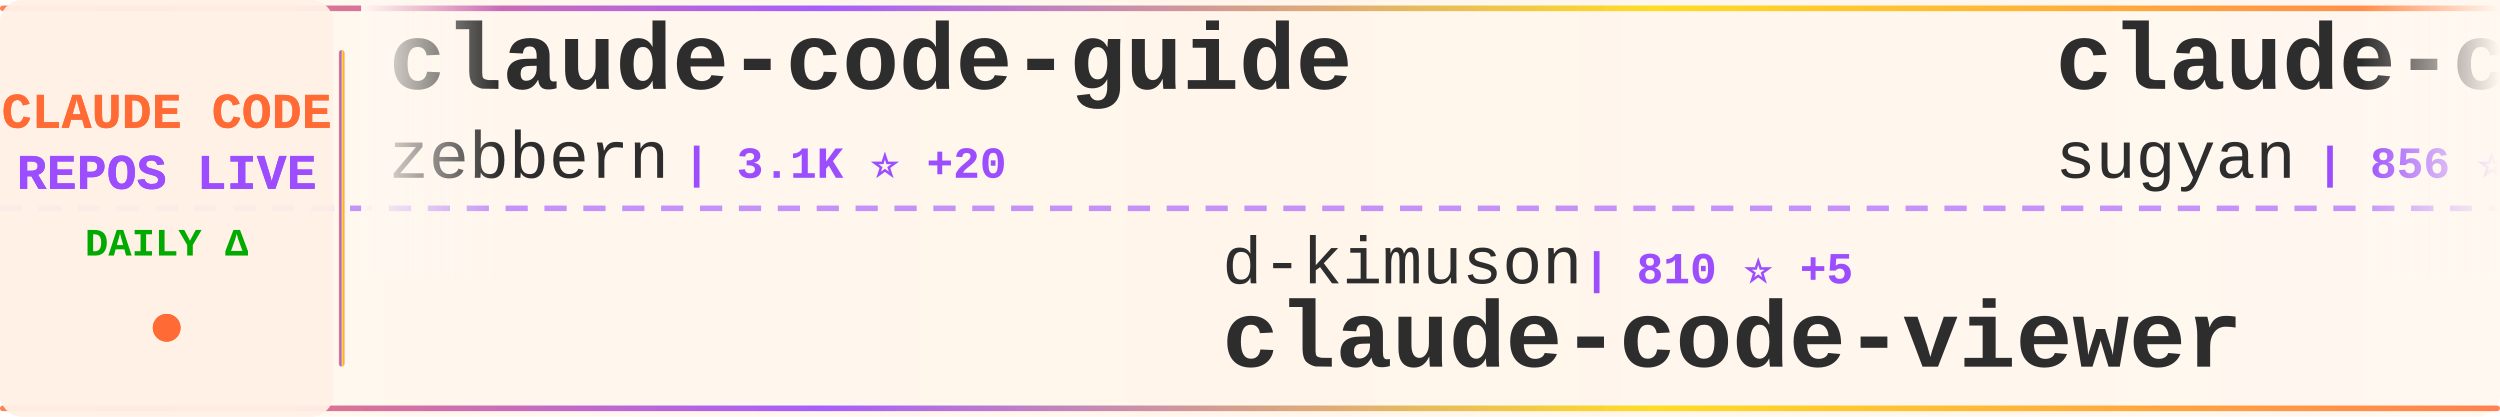
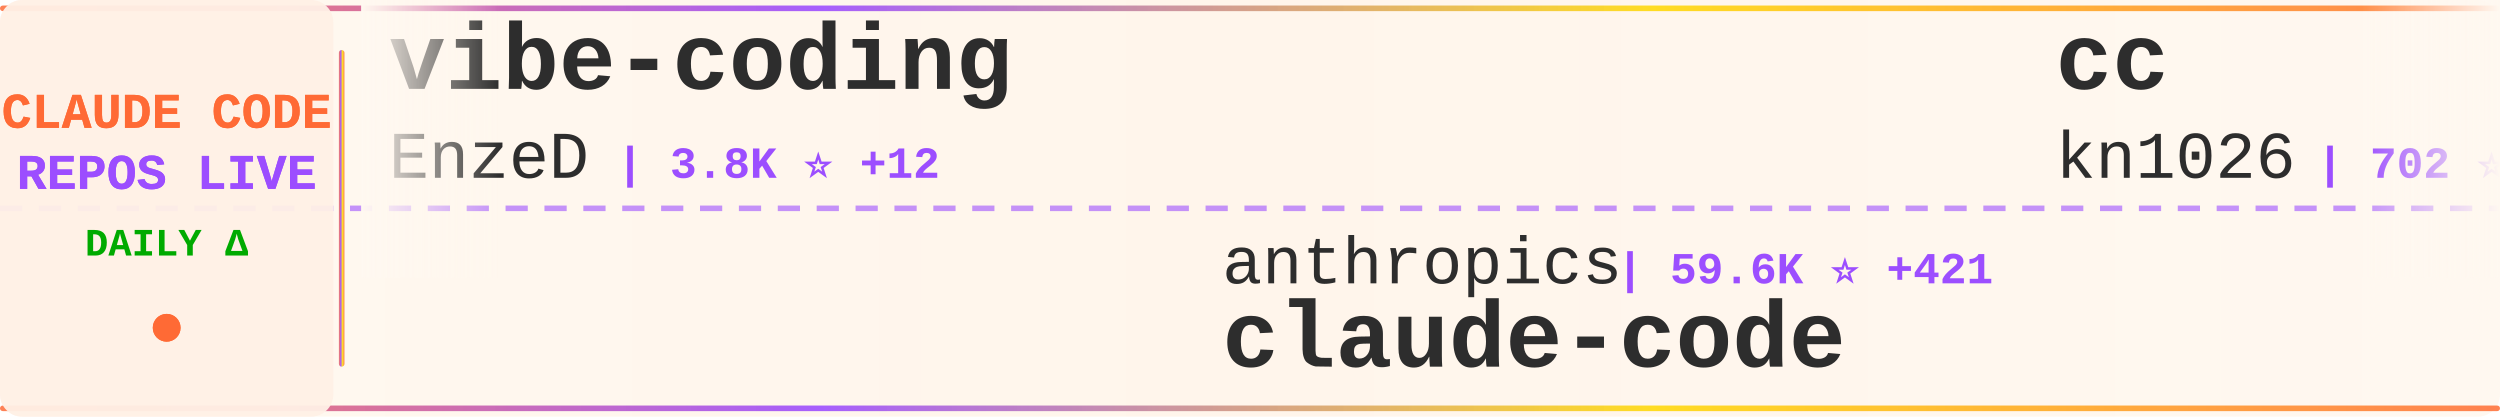
<svg xmlns="http://www.w3.org/2000/svg" width="900" height="150">
  <defs>
    <linearGradient id="tickerBg" x1="0%" y1="0%" x2="100%" y2="0%">
      <stop offset="0%" style="stop-color:#fff8f0;stop-opacity:0.98" />
      <stop offset="50%" style="stop-color:#fff5eb;stop-opacity:1" />
      <stop offset="100%" style="stop-color:#fff8f0;stop-opacity:0.98" />
    </linearGradient>
    <linearGradient id="borderGrad" x1="0%" y1="0%" x2="100%" y2="0%">
      <stop offset="0%" style="stop-color:#FF6B35;stop-opacity:0.85">
        <animate attributeName="stop-opacity" values="0.85;1;0.85" dur="2s" repeatCount="indefinite" />
      </stop>
      <stop offset="33%" style="stop-color:#9C4EFF;stop-opacity:0.9">
        <animate attributeName="stop-opacity" values="0.9;1;0.9" dur="2.2s" repeatCount="indefinite" />
      </stop>
      <stop offset="66%" style="stop-color:#FFD700;stop-opacity:0.85">
        <animate attributeName="stop-opacity" values="0.85;1;0.85" dur="1.8s" repeatCount="indefinite" />
      </stop>
      <stop offset="100%" style="stop-color:#FF6B35;stop-opacity:0.85">
        <animate attributeName="stop-opacity" values="0.85;1;0.85" dur="2s" repeatCount="indefinite" />
      </stop>
    </linearGradient>
    <filter id="textGlow">
      <feGaussianBlur stdDeviation="0.15" result="coloredBlur" />
      <feMerge>
        <feMergeNode in="coloredBlur" />
        <feMergeNode in="SourceGraphic" />
      </feMerge>
    </filter>
    <filter id="metricGlow">
      <feGaussianBlur stdDeviation="0.2" result="coloredBlur" />
      <feMerge>
        <feMergeNode in="coloredBlur" />
        <feMergeNode in="SourceGraphic" />
      </feMerge>
    </filter>
    <linearGradient id="leftFade" x1="0%" y1="0%" x2="100%" y2="0%">
      <stop offset="0%" style="stop-color:#fff8f0;stop-opacity:1" />
      <stop offset="100%" style="stop-color:#fff8f0;stop-opacity:0" />
    </linearGradient>
    <linearGradient id="rightFade" x1="0%" y1="0%" x2="100%" y2="0%">
      <stop offset="0%" style="stop-color:#fff8f0;stop-opacity:0" />
      <stop offset="100%" style="stop-color:#fff8f0;stop-opacity:1" />
    </linearGradient>
  </defs>
  <rect width="900" height="150" fill="url(#tickerBg)" rx="8" />
  <rect x="0" y="2" width="900" height="2" fill="url(#borderGrad)" rx="1" />
  <rect x="0" y="146" width="900" height="2" fill="url(#borderGrad)" rx="1" />
  <line x1="0" y1="75" x2="900" y2="75" stroke="#9C4EFF" stroke-width="2" stroke-dasharray="8 6" opacity="0.6" />
  <rect x="0" y="0" width="120" height="150" fill="#fff0e6" opacity="0.95" rx="8" />
  <text x="60" y="46" font-family="'Courier New', monospace" font-size="18" font-weight="bold" fill="#FF6B35" text-anchor="middle" filter="url(#textGlow)">
    CLAUDE CODE
  </text>
  <text x="60" y="68" font-family="'Courier New', monospace" font-size="18" font-weight="bold" fill="#9C4EFF" text-anchor="middle" filter="url(#textGlow)">
    REPOS LIVE
  </text>
  <text x="60" y="92" font-family="'Courier New', monospace" font-size="14" font-weight="bold" fill="#00aa00" text-anchor="middle">
    DAILY Δ
  </text>
  <circle cx="60" cy="118" r="5" fill="#FF6B35" filter="url(#metricGlow)">
    <animate attributeName="r" values="4;6;4" dur="1.5s" repeatCount="indefinite" />
    <animate attributeName="opacity" values="0.6;1;0.6" dur="1.5s" repeatCount="indefinite" />
  </circle>
  <rect x="122" y="18" width="2" height="114" fill="url(#borderGrad)" rx="1" />
  <clipPath id="tickerClip">
    <rect x="130" y="0" width="770" height="150" />
  </clipPath>
  <g clip-path="url(#tickerClip)">
    <g id="tickerItems">
      <animateTransform attributeName="transform" attributeType="XML" type="translate" from="0 0" to="-3000 0" dur="54s" repeatCount="indefinite" />
      <g transform="translate(0, 0)">
-         <text x="140" y="32" font-family="'Courier New', monospace" font-size="34" font-weight="bold" fill="#2d2d2d">claude-code-guide</text>
-         <text x="140" y="64" font-family="'Courier New', monospace" font-size="24" font-weight="normal" fill="#2d2d2d" opacity="1.0">zebbern</text>
-         <text x="246" y="64" font-family="'Courier New', monospace" font-size="16" font-weight="bold" fill="#9C4EFF"> | 3.1K ⭐ +20</text>
+         <text x="140" y="32" font-family="'Courier New', monospace" font-size="34" font-weight="bold" fill="#2d2d2d">vibe-coding</text>
+         <text x="140" y="64" font-family="'Courier New', monospace" font-size="24" font-weight="normal" fill="#2d2d2d" opacity="1.0">EnzeD</text>
+         <text x="222" y="64" font-family="'Courier New', monospace" font-size="16" font-weight="bold" fill="#9C4EFF"> | 3.8K ⭐ +12</text>
      </g>
      <g transform="translate(300, 0)">
-         <text x="140" y="102" font-family="'Courier New', monospace" font-size="24" font-weight="normal" fill="#2d2d2d" opacity="1.0">d-kimuson</text>
-         <text x="270" y="102" font-family="'Courier New', monospace" font-size="16" font-weight="bold" fill="#9C4EFF"> | 810 ⭐ +5</text>
-         <text x="140" y="132" font-family="'Courier New', monospace" font-size="34" font-weight="bold" fill="#2d2d2d">claude-code-viewer</text>
+         <text x="140" y="102" font-family="'Courier New', monospace" font-size="24" font-weight="normal" fill="#2d2d2d" opacity="1.0">anthropics</text>
+         <text x="282" y="102" font-family="'Courier New', monospace" font-size="16" font-weight="bold" fill="#9C4EFF"> | 59.6K ⭐ +421</text>
+         <text x="140" y="132" font-family="'Courier New', monospace" font-size="34" font-weight="bold" fill="#2d2d2d">claude-code</text>
      </g>
      <g transform="translate(600, 0)">
-         <text x="140" y="32" font-family="'Courier New', monospace" font-size="34" font-weight="bold" fill="#2d2d2d">claude-code-webui</text>
-         <text x="140" y="64" font-family="'Courier New', monospace" font-size="24" font-weight="normal" fill="#2d2d2d" opacity="1.0">sugyan</text>
-         <text x="234" y="64" font-family="'Courier New', monospace" font-size="16" font-weight="bold" fill="#9C4EFF"> | 856 ⭐ +4</text>
+         <text x="140" y="32" font-family="'Courier New', monospace" font-size="34" font-weight="bold" fill="#2d2d2d">cc</text>
+         <text x="140" y="64" font-family="'Courier New', monospace" font-size="24" font-weight="normal" fill="#2d2d2d" opacity="1.0">kn1026</text>
+         <text x="234" y="64" font-family="'Courier New', monospace" font-size="16" font-weight="bold" fill="#9C4EFF"> | 702 ⭐ +1</text>
      </g>
      <g transform="translate(900, 0)">
-         <text x="140" y="102" font-family="'Courier New', monospace" font-size="24" font-weight="normal" fill="#2d2d2d" opacity="1.0">anomalyco</text>
-         <text x="270" y="102" font-family="'Courier New', monospace" font-size="16" font-weight="bold" fill="#9C4EFF"> | 84.0K ⭐ +1.7K</text>
-         <text x="140" y="132" font-family="'Courier New', monospace" font-size="34" font-weight="bold" fill="#2d2d2d">opencode</text>
+         <text x="140" y="102" font-family="'Courier New', monospace" font-size="24" font-weight="normal" fill="#2d2d2d" opacity="1.0">Yuyz0112</text>
+         <text x="258" y="102" font-family="'Courier New', monospace" font-size="16" font-weight="bold" fill="#9C4EFF"> | 2.0K ⭐ +7</text>
+         <text x="140" y="132" font-family="'Courier New', monospace" font-size="34" font-weight="bold" fill="#2d2d2d">claude-code-reverse</text>
      </g>
      <g transform="translate(1200, 0)">
-         <text x="140" y="32" font-family="'Courier New', monospace" font-size="34" font-weight="bold" fill="#2d2d2d">claude-code-hub</text>
-         <text x="140" y="64" font-family="'Courier New', monospace" font-size="24" font-weight="normal" fill="#2d2d2d" opacity="1.0">zsio</text>
-         <text x="210" y="64" font-family="'Courier New', monospace" font-size="16" font-weight="bold" fill="#9C4EFF"> | 150 ⭐ +3</text>
-       </g>
-       <g transform="translate(1500, 0)">
-         <text x="140" y="102" font-family="'Courier New', monospace" font-size="24" font-weight="normal" fill="#2d2d2d" opacity="1.0">obra</text>
-         <text x="210" y="102" font-family="'Courier New', monospace" font-size="16" font-weight="bold" fill="#9C4EFF"> | 33.5K ⭐ +1.1K</text>
-         <text x="140" y="132" font-family="'Courier New', monospace" font-size="34" font-weight="bold" fill="#2d2d2d">superpowers</text>
-       </g>
-       <g transform="translate(1800, 0)">
-         <text x="140" y="32" font-family="'Courier New', monospace" font-size="34" font-weight="bold" fill="#2d2d2d">zcf</text>
-         <text x="140" y="64" font-family="'Courier New', monospace" font-size="24" font-weight="normal" fill="#2d2d2d" opacity="1.0">UfoMiao</text>
-         <text x="246" y="64" font-family="'Courier New', monospace" font-size="16" font-weight="bold" fill="#9C4EFF"> | 5.3K ⭐ +17</text>
-       </g>
-       <g transform="translate(2100, 0)">
-         <text x="140" y="102" font-family="'Courier New', monospace" font-size="24" font-weight="normal" fill="#2d2d2d" opacity="1.0">Maciek-roboblog</text>
-         <text x="342" y="102" font-family="'Courier New', monospace" font-size="16" font-weight="bold" fill="#9C4EFF"> | 6.3K ⭐ +17</text>
-         <text x="140" y="132" font-family="'Courier New', monospace" font-size="34" font-weight="bold" fill="#2d2d2d">Claude-Code-Usage-Monito...</text>
-       </g>
-       <g transform="translate(2400, 0)">
        <text x="140" y="32" font-family="'Courier New', monospace" font-size="34" font-weight="bold" fill="#2d2d2d">claude-code-workflows</text>
        <text x="140" y="64" font-family="'Courier New', monospace" font-size="24" font-weight="normal" fill="#2d2d2d" opacity="1.0">OneRedOak</text>
        <text x="270" y="64" font-family="'Courier New', monospace" font-size="16" font-weight="bold" fill="#9C4EFF"> | 3.5K ⭐ +6</text>
      </g>
+       <g transform="translate(1500, 0)">
+         <text x="140" y="102" font-family="'Courier New', monospace" font-size="24" font-weight="normal" fill="#2d2d2d" opacity="1.0">Pimzino</text>
+         <text x="246" y="102" font-family="'Courier New', monospace" font-size="16" font-weight="bold" fill="#9C4EFF"> | 3.4K ⭐ +3</text>
+         <text x="140" y="132" font-family="'Courier New', monospace" font-size="34" font-weight="bold" fill="#2d2d2d">claude-code-spec-workflo...</text>
+       </g>
+       <g transform="translate(1800, 0)">
+         <text x="140" y="32" font-family="'Courier New', monospace" font-size="34" font-weight="bold" fill="#2d2d2d">vibe-kanban</text>
+         <text x="140" y="64" font-family="'Courier New', monospace" font-size="24" font-weight="normal" fill="#2d2d2d" opacity="1.0">BloopAI</text>
+         <text x="246" y="64" font-family="'Courier New', monospace" font-size="16" font-weight="bold" fill="#9C4EFF"> | 18.5K ⭐ +219</text>
+       </g>
+       <g transform="translate(2100, 0)">
+         <text x="140" y="102" font-family="'Courier New', monospace" font-size="24" font-weight="normal" fill="#2d2d2d" opacity="1.0">alirezarezvani</text>
+         <text x="330" y="102" font-family="'Courier New', monospace" font-size="16" font-weight="bold" fill="#9C4EFF"> | 1.3K ⭐ +112</text>
+         <text x="140" y="132" font-family="'Courier New', monospace" font-size="34" font-weight="bold" fill="#2d2d2d">claude-skills</text>
+       </g>
+       <g transform="translate(2400, 0)">
+         <text x="140" y="32" font-family="'Courier New', monospace" font-size="34" font-weight="bold" fill="#2d2d2d">context-engineering-intr...</text>
+         <text x="140" y="64" font-family="'Courier New', monospace" font-size="24" font-weight="normal" fill="#2d2d2d" opacity="1.0">coleam00</text>
+         <text x="258" y="64" font-family="'Courier New', monospace" font-size="16" font-weight="bold" fill="#9C4EFF"> | 12.3K ⭐ +15</text>
+       </g>
      <g transform="translate(2700, 0)">
-         <text x="140" y="102" font-family="'Courier New', monospace" font-size="24" font-weight="normal" fill="#2d2d2d" opacity="1.0">ykdojo</text>
-         <text x="234" y="102" font-family="'Courier New', monospace" font-size="16" font-weight="bold" fill="#9C4EFF"> | 1.5K ⭐ +45</text>
-         <text x="140" y="132" font-family="'Courier New', monospace" font-size="34" font-weight="bold" fill="#2d2d2d">claude-code-tips</text>
+         <text x="140" y="102" font-family="'Courier New', monospace" font-size="24" font-weight="normal" fill="#2d2d2d" opacity="1.0">eyaltoledano</text>
+         <text x="306" y="102" font-family="'Courier New', monospace" font-size="16" font-weight="bold" fill="#9C4EFF"> | 25.0K ⭐ +26</text>
+         <text x="140" y="132" font-family="'Courier New', monospace" font-size="34" font-weight="bold" fill="#2d2d2d">claude-task-master</text>
      </g>
      <g transform="translate(3000, 0)">
-         <text x="140" y="32" font-family="'Courier New', monospace" font-size="34" font-weight="bold" fill="#2d2d2d">claude-code-guide</text>
-         <text x="140" y="64" font-family="'Courier New', monospace" font-size="24" font-weight="normal" fill="#2d2d2d" opacity="1.0">zebbern</text>
-         <text x="246" y="64" font-family="'Courier New', monospace" font-size="16" font-weight="bold" fill="#9C4EFF"> | 3.1K ⭐ +20</text>
+         <text x="140" y="32" font-family="'Courier New', monospace" font-size="34" font-weight="bold" fill="#2d2d2d">vibe-coding</text>
+         <text x="140" y="64" font-family="'Courier New', monospace" font-size="24" font-weight="normal" fill="#2d2d2d" opacity="1.0">EnzeD</text>
+         <text x="222" y="64" font-family="'Courier New', monospace" font-size="16" font-weight="bold" fill="#9C4EFF"> | 3.8K ⭐ +12</text>
      </g>
      <g transform="translate(3300, 0)">
-         <text x="140" y="102" font-family="'Courier New', monospace" font-size="24" font-weight="normal" fill="#2d2d2d" opacity="1.0">d-kimuson</text>
-         <text x="270" y="102" font-family="'Courier New', monospace" font-size="16" font-weight="bold" fill="#9C4EFF"> | 810 ⭐ +5</text>
-         <text x="140" y="132" font-family="'Courier New', monospace" font-size="34" font-weight="bold" fill="#2d2d2d">claude-code-viewer</text>
+         <text x="140" y="102" font-family="'Courier New', monospace" font-size="24" font-weight="normal" fill="#2d2d2d" opacity="1.0">anthropics</text>
+         <text x="282" y="102" font-family="'Courier New', monospace" font-size="16" font-weight="bold" fill="#9C4EFF"> | 59.6K ⭐ +421</text>
+         <text x="140" y="132" font-family="'Courier New', monospace" font-size="34" font-weight="bold" fill="#2d2d2d">claude-code</text>
      </g>
      <g transform="translate(3600, 0)">
-         <text x="140" y="32" font-family="'Courier New', monospace" font-size="34" font-weight="bold" fill="#2d2d2d">claude-code-webui</text>
-         <text x="140" y="64" font-family="'Courier New', monospace" font-size="24" font-weight="normal" fill="#2d2d2d" opacity="1.0">sugyan</text>
-         <text x="234" y="64" font-family="'Courier New', monospace" font-size="16" font-weight="bold" fill="#9C4EFF"> | 856 ⭐ +4</text>
+         <text x="140" y="32" font-family="'Courier New', monospace" font-size="34" font-weight="bold" fill="#2d2d2d">cc</text>
+         <text x="140" y="64" font-family="'Courier New', monospace" font-size="24" font-weight="normal" fill="#2d2d2d" opacity="1.0">kn1026</text>
+         <text x="234" y="64" font-family="'Courier New', monospace" font-size="16" font-weight="bold" fill="#9C4EFF"> | 702 ⭐ +1</text>
      </g>
      <g transform="translate(3900, 0)">
-         <text x="140" y="102" font-family="'Courier New', monospace" font-size="24" font-weight="normal" fill="#2d2d2d" opacity="1.0">anomalyco</text>
-         <text x="270" y="102" font-family="'Courier New', monospace" font-size="16" font-weight="bold" fill="#9C4EFF"> | 84.0K ⭐ +1.7K</text>
-         <text x="140" y="132" font-family="'Courier New', monospace" font-size="34" font-weight="bold" fill="#2d2d2d">opencode</text>
+         <text x="140" y="102" font-family="'Courier New', monospace" font-size="24" font-weight="normal" fill="#2d2d2d" opacity="1.0">Yuyz0112</text>
+         <text x="258" y="102" font-family="'Courier New', monospace" font-size="16" font-weight="bold" fill="#9C4EFF"> | 2.0K ⭐ +7</text>
+         <text x="140" y="132" font-family="'Courier New', monospace" font-size="34" font-weight="bold" fill="#2d2d2d">claude-code-reverse</text>
      </g>
    </g>
  </g>
  <rect x="130" y="0" width="50" height="100" fill="url(#leftFade)" />
  <rect x="850" y="0" width="50" height="100" fill="url(#rightFade)" />
</svg>
